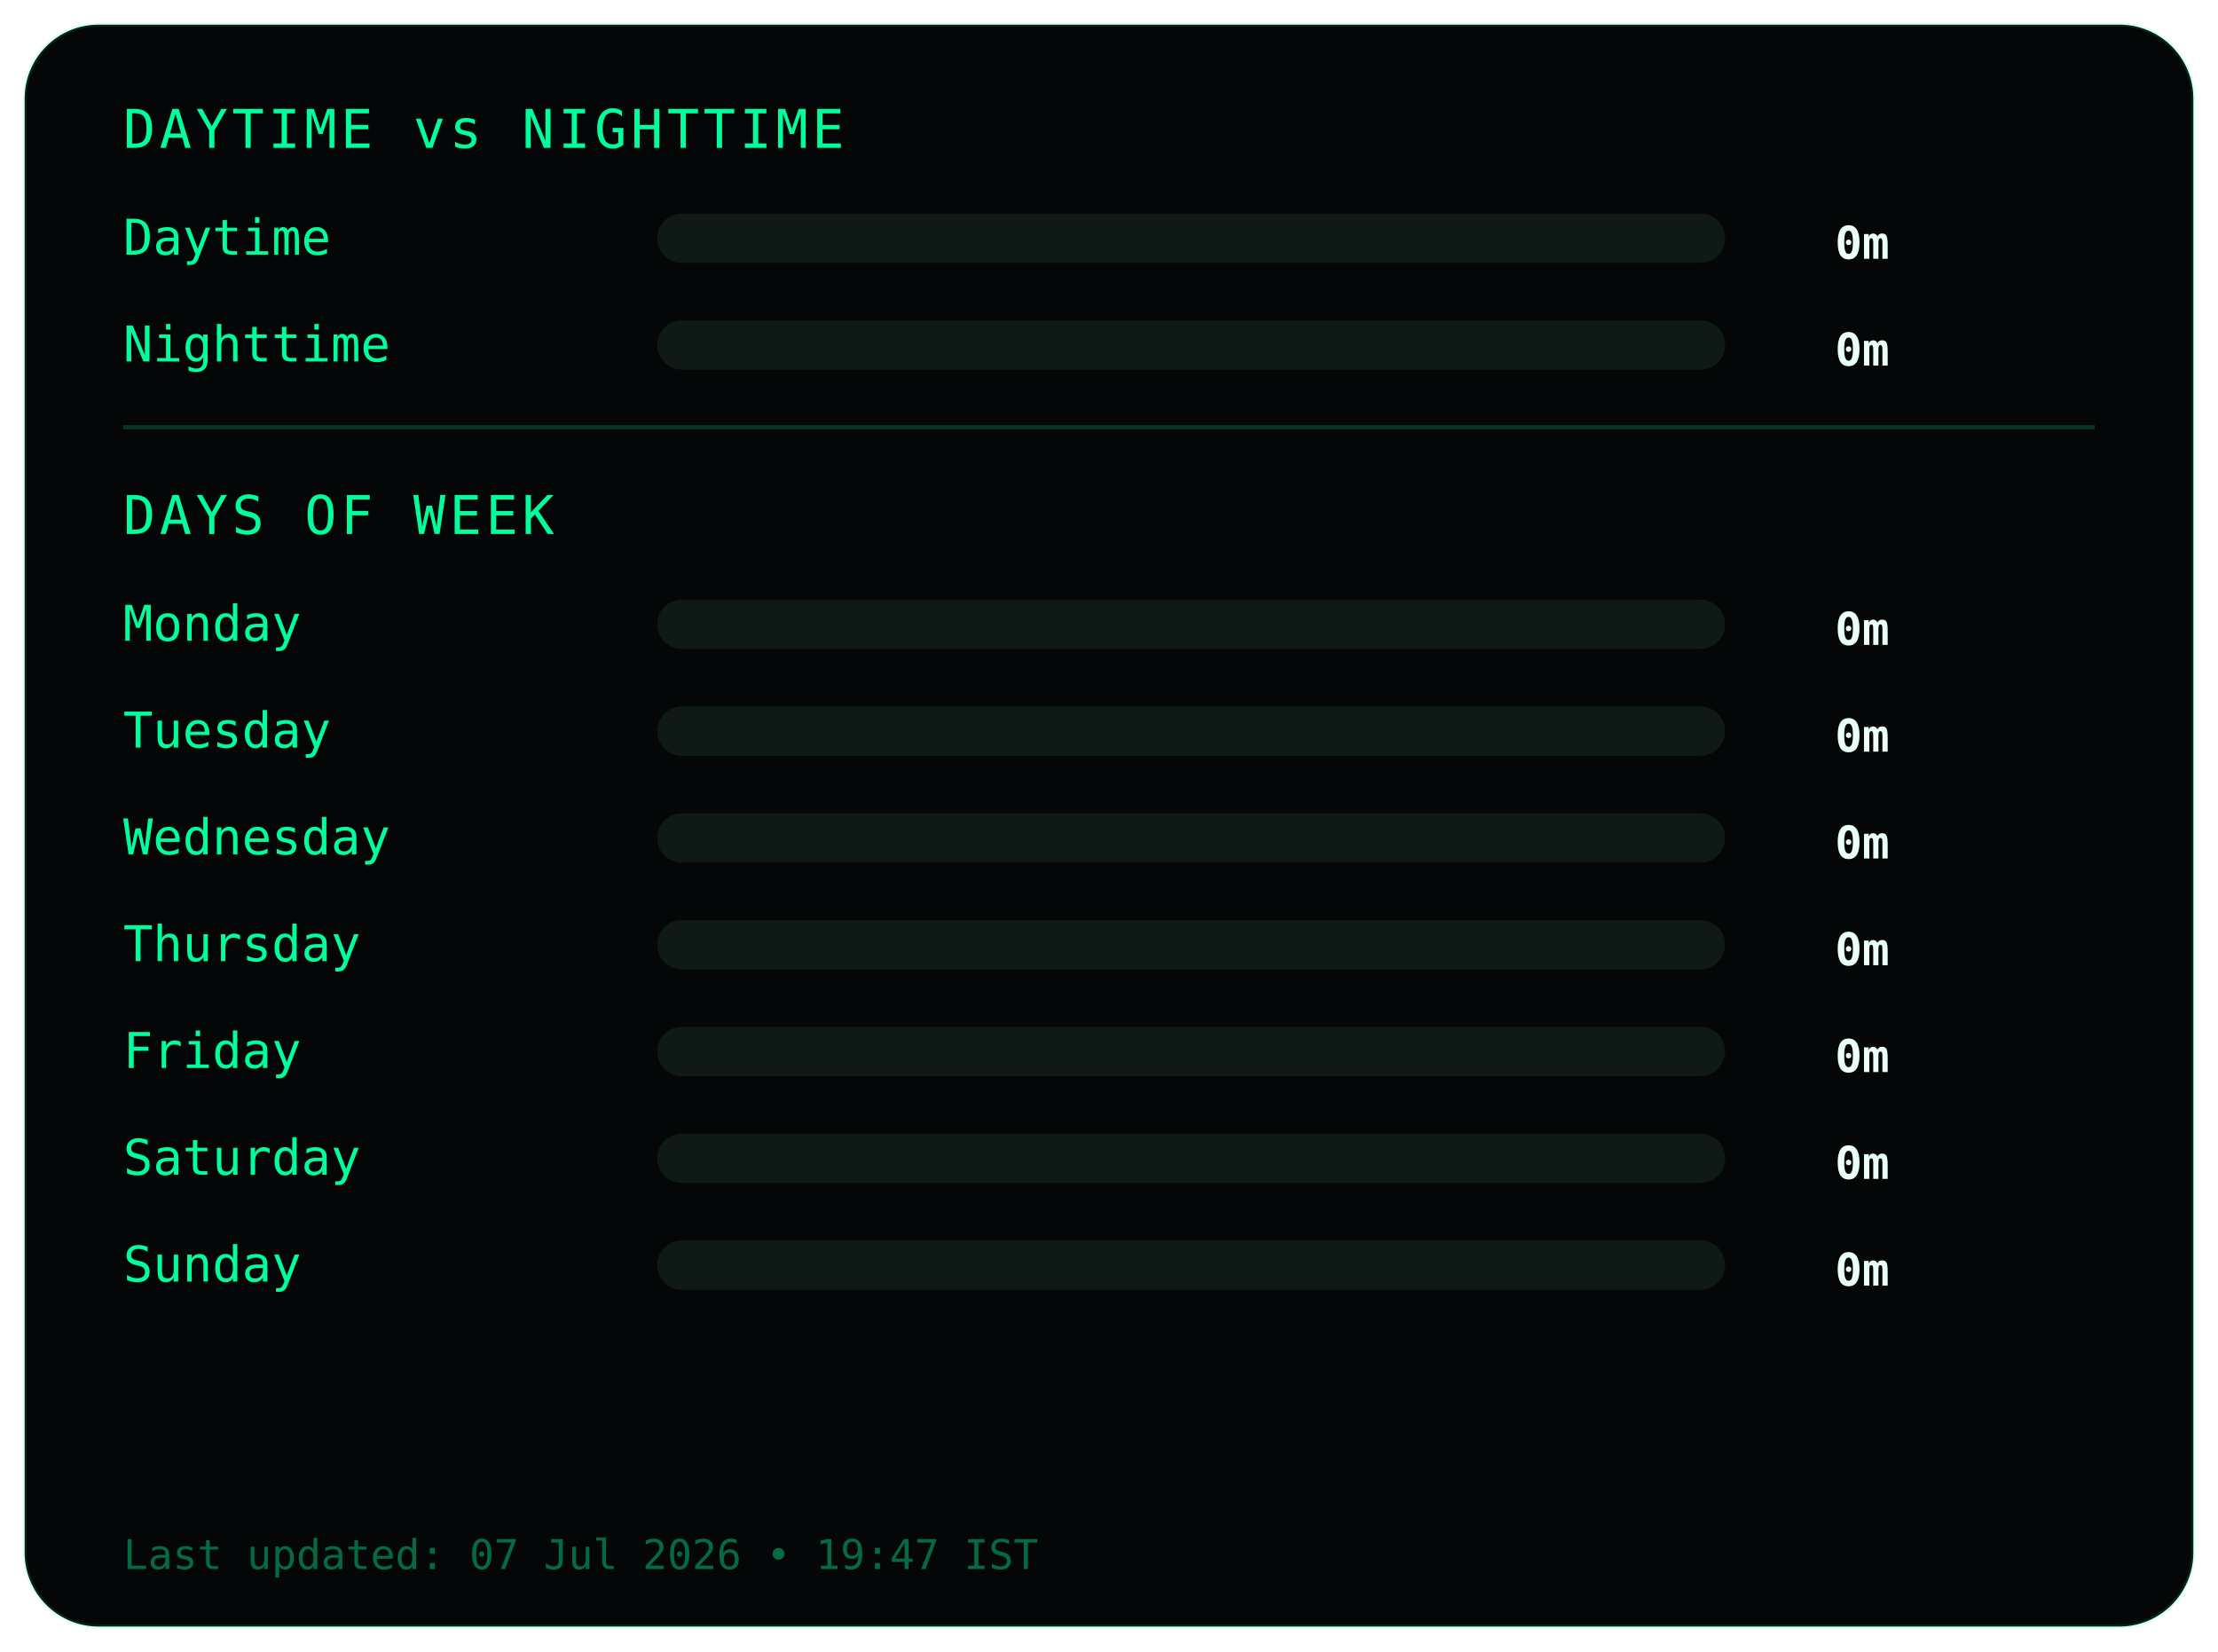
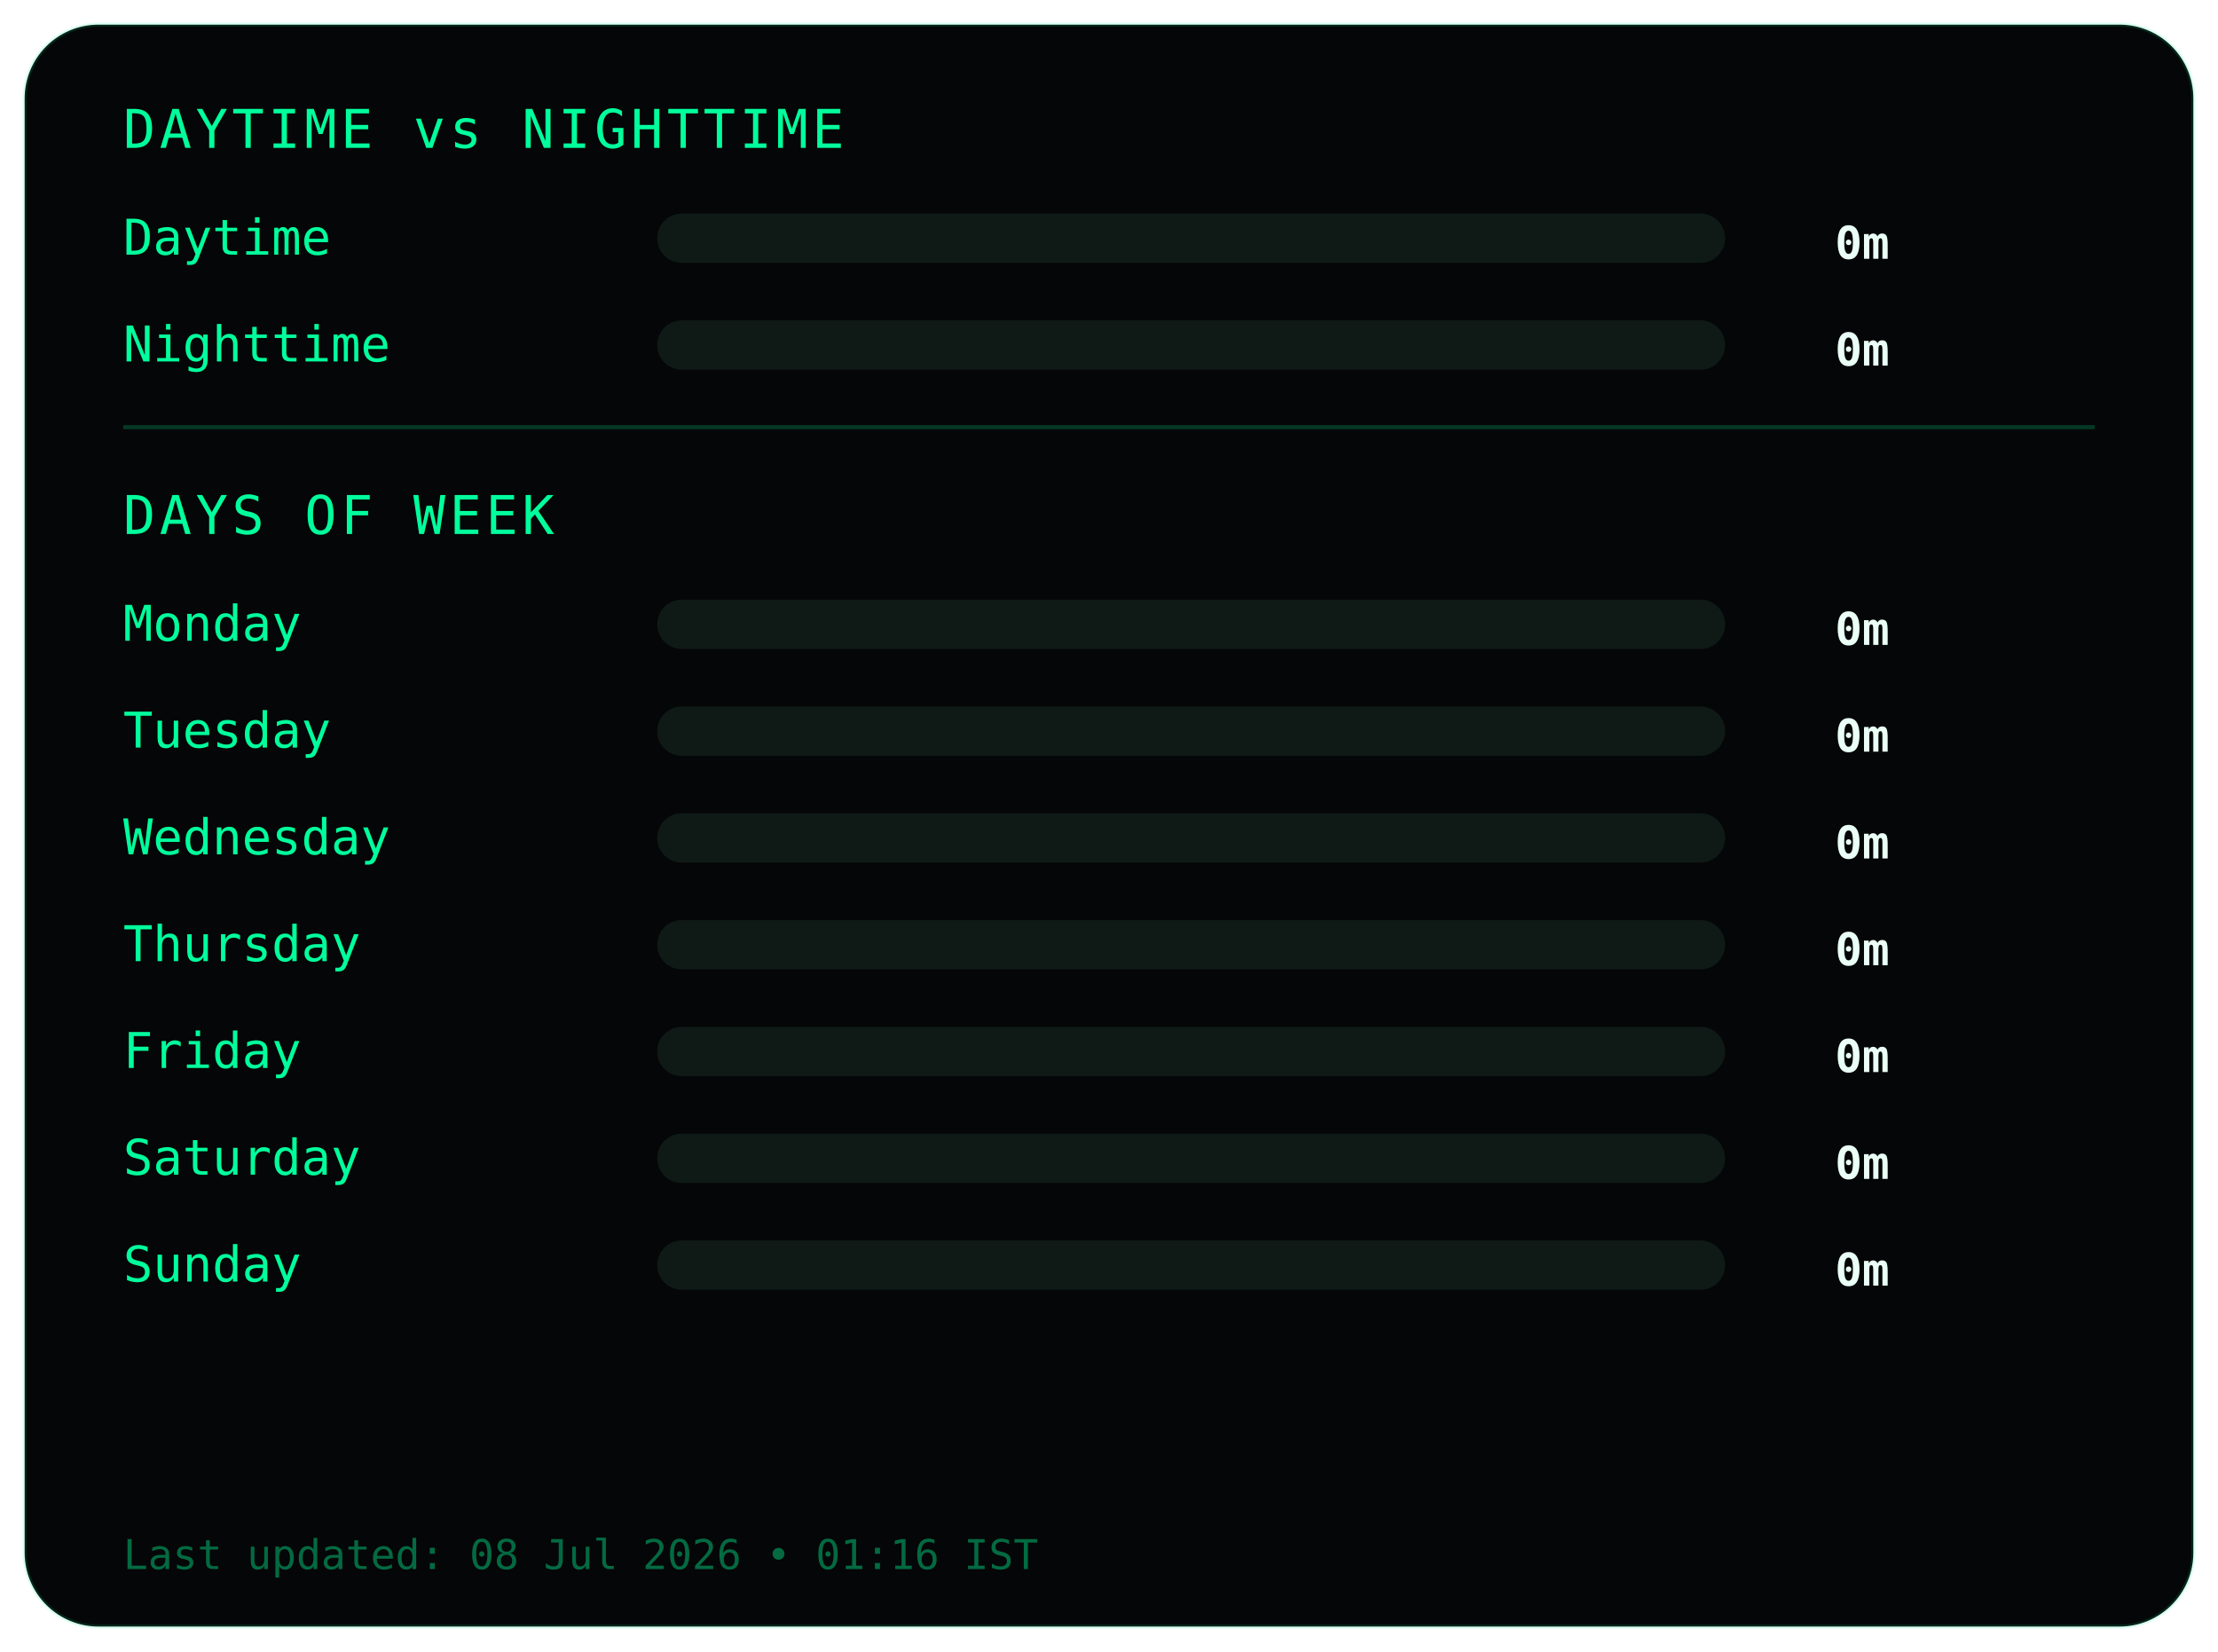
<svg xmlns="http://www.w3.org/2000/svg" width="540" height="402">
  <style>
.frame {
  fill:#050607;
  stroke:#00ff9c22;
  stroke-width:1;
}
.title {
  fill:#00ff9c;
  font-family:monospace;
  font-size:13px;
  letter-spacing:1px;
}
.label {
  fill:#00ff9c;
  font-family:monospace;
  font-size:12px;
}
.value {
  fill:#eafff6;
  font-family:monospace;
  font-size:11px;
  font-weight:bold;
  text-anchor:end;
}
.bar-bg { fill:#0f1a17; }
.bar { fill:#00ff9c; }
.divider { stroke:#00ff9c33; }
.footer {
  fill:#00ff9c66;
  font-family:monospace;
  font-size:10px;
}
</style>
  <rect class="frame" x="6" y="6" rx="18" width="528" height="390" />
  <text class="title" x="30" y="36">DAYTIME vs NIGHTTIME</text>
  <text class="label" x="30" y="62">Daytime</text>
  <rect class="bar-bg" x="160" y="52" width="260" height="12" rx="6" />
  <rect class="bar" x="160" y="52" width="0" height="12" rx="6" />
  <text class="value" x="460" y="63">0m</text>
  <text class="label" x="30" y="88">Nighttime</text>
  <rect class="bar-bg" x="160" y="78" width="260" height="12" rx="6" />
  <rect class="bar" x="160" y="78" width="0" height="12" rx="6" />
  <text class="value" x="460" y="89">0m</text>
  <line class="divider" x1="30" y1="104" x2="510" y2="104" />
  <text class="title" x="30" y="130">DAYS OF WEEK</text>
  <text class="label" x="30" y="156">Monday</text>
  <rect class="bar-bg" x="160" y="146" width="260" height="12" rx="6" />
  <rect class="bar" x="160" y="146" width="0" height="12" rx="6" />
  <text class="value" x="460" y="157">0m</text>
  <text class="label" x="30" y="182">Tuesday</text>
  <rect class="bar-bg" x="160" y="172" width="260" height="12" rx="6" />
  <rect class="bar" x="160" y="172" width="0" height="12" rx="6" />
  <text class="value" x="460" y="183">0m</text>
  <text class="label" x="30" y="208">Wednesday</text>
  <rect class="bar-bg" x="160" y="198" width="260" height="12" rx="6" />
  <rect class="bar" x="160" y="198" width="0" height="12" rx="6" />
  <text class="value" x="460" y="209">0m</text>
  <text class="label" x="30" y="234">Thursday</text>
  <rect class="bar-bg" x="160" y="224" width="260" height="12" rx="6" />
  <rect class="bar" x="160" y="224" width="0" height="12" rx="6" />
  <text class="value" x="460" y="235">0m</text>
  <text class="label" x="30" y="260">Friday</text>
  <rect class="bar-bg" x="160" y="250" width="260" height="12" rx="6" />
  <rect class="bar" x="160" y="250" width="0" height="12" rx="6" />
  <text class="value" x="460" y="261">0m</text>
  <text class="label" x="30" y="286">Saturday</text>
  <rect class="bar-bg" x="160" y="276" width="260" height="12" rx="6" />
  <rect class="bar" x="160" y="276" width="0" height="12" rx="6" />
  <text class="value" x="460" y="287">0m</text>
  <text class="label" x="30" y="312">Sunday</text>
  <rect class="bar-bg" x="160" y="302" width="260" height="12" rx="6" />
  <rect class="bar" x="160" y="302" width="0" height="12" rx="6" />
  <text class="value" x="460" y="313">0m</text>
  <text class="footer" x="30" y="382">
- Last updated: 07 Jul 2026 • 19:47 IST
+ Last updated: 08 Jul 2026 • 01:16 IST
</text>
</svg>
